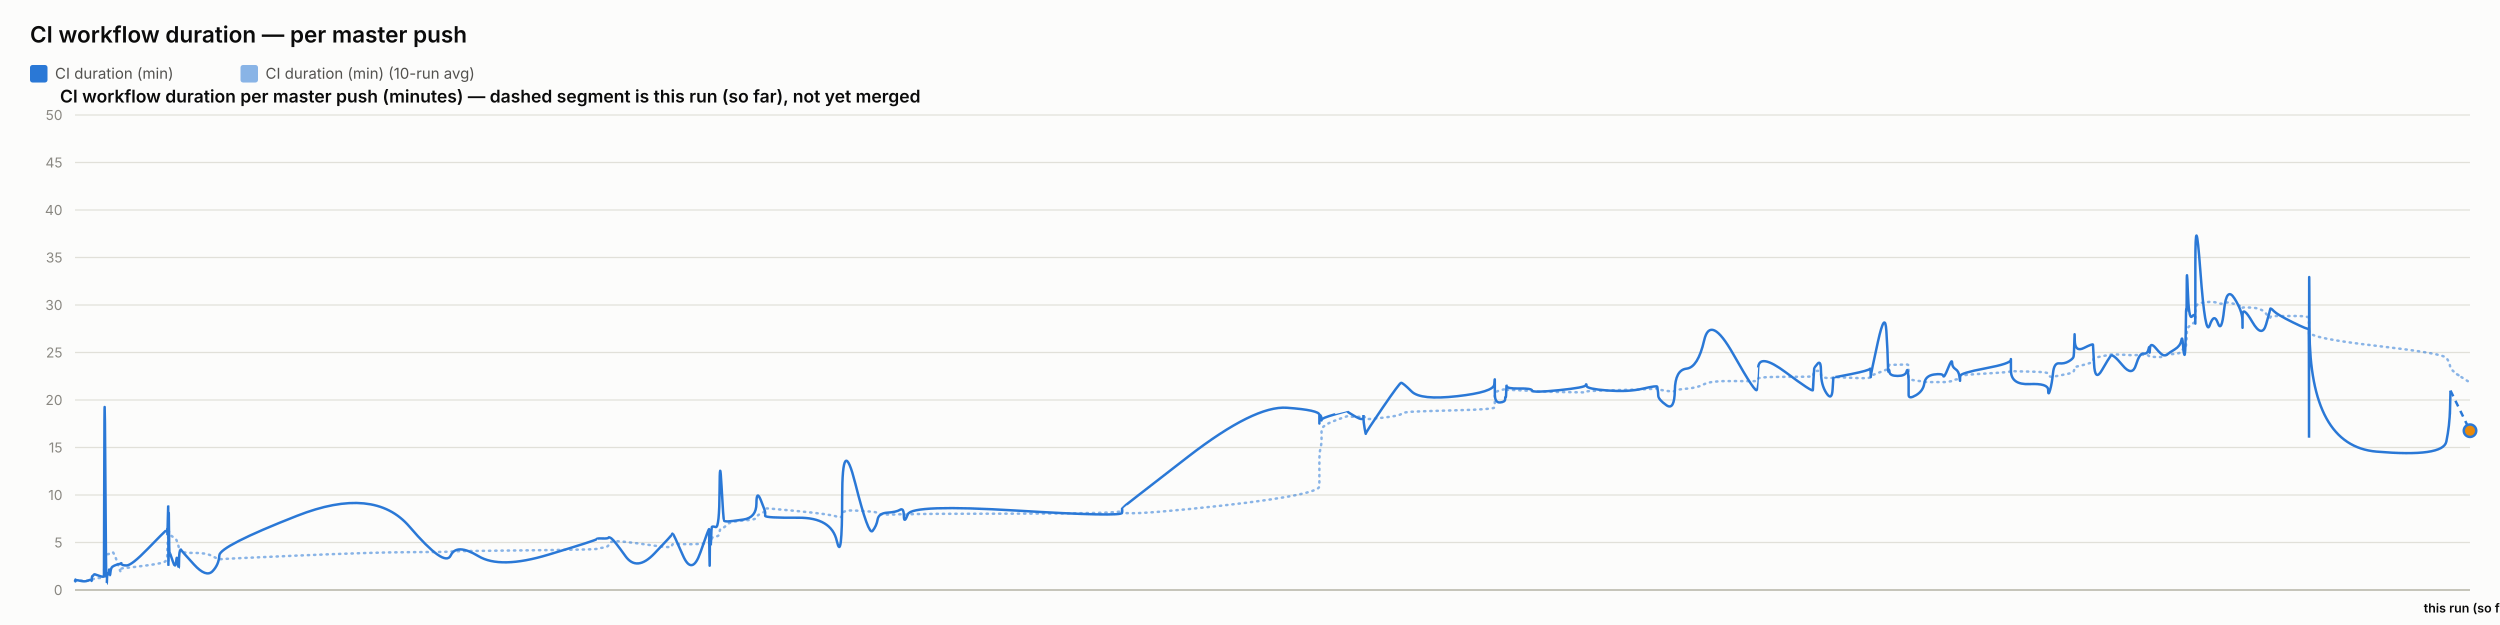
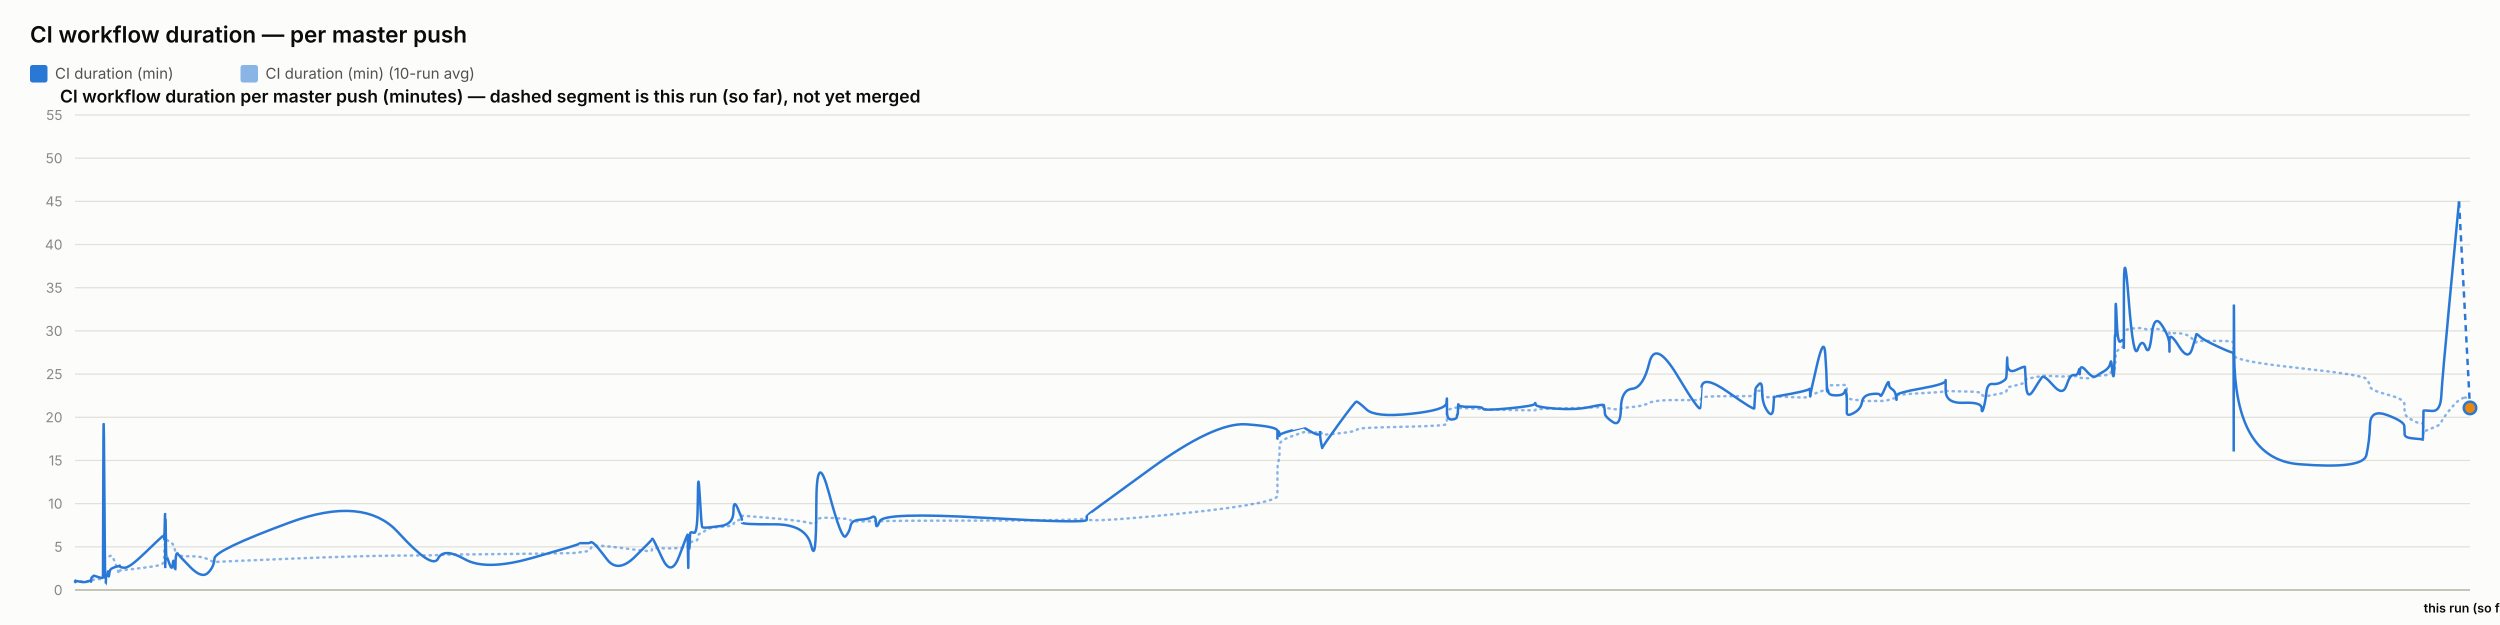
<svg xmlns="http://www.w3.org/2000/svg" width="2000" height="500" viewBox="0 0 2000 500" font-family="system-ui, -apple-system, sans-serif">
  <rect x="0" y="0" width="2000" height="500" fill="#fcfcfb" />
  <text x="24" y="34" font-size="18" font-weight="600" fill="#0b0b0b">CI workflow duration — per master push</text>
  <rect x="24" y="52" width="14" height="14" rx="2" fill="#2a78d6" />
  <text x="44" y="63" font-size="12" fill="#52514e" font-family="system-ui, -apple-system, sans-serif">CI duration (min)</text>
  <rect x="192.4" y="52" width="14" height="14" rx="2" fill="#2a78d6" opacity="0.55" />
  <text x="212.4" y="63" font-size="12" fill="#52514e" font-family="system-ui, -apple-system, sans-serif">CI duration (min) (10-run avg)</text>
  <text x="48" y="82" font-size="14" font-weight="600" fill="#0b0b0b" font-family="system-ui, -apple-system, sans-serif">CI workflow duration per master push (minutes) — dashed segment is this run (so far), not yet merged</text>
  <line x1="60" y1="472" x2="1976" y2="472" stroke="#e1e0d9" stroke-width="1" />
  <text x="50" y="476" font-size="11" text-anchor="end" fill="#898781" font-family="system-ui, -apple-system, sans-serif">0</text>
-   <line x1="60" y1="434" x2="1976" y2="434" stroke="#e1e0d9" stroke-width="1" />
-   <text x="50" y="438" font-size="11" text-anchor="end" fill="#898781" font-family="system-ui, -apple-system, sans-serif">5</text>
-   <line x1="60" y1="396" x2="1976" y2="396" stroke="#e1e0d9" stroke-width="1" />
-   <text x="50" y="400" font-size="11" text-anchor="end" fill="#898781" font-family="system-ui, -apple-system, sans-serif">10</text>
-   <line x1="60" y1="358" x2="1976" y2="358" stroke="#e1e0d9" stroke-width="1" />
-   <text x="50" y="362" font-size="11" text-anchor="end" fill="#898781" font-family="system-ui, -apple-system, sans-serif">15</text>
-   <line x1="60" y1="320" x2="1976" y2="320" stroke="#e1e0d9" stroke-width="1" />
-   <text x="50" y="324" font-size="11" text-anchor="end" fill="#898781" font-family="system-ui, -apple-system, sans-serif">20</text>
-   <line x1="60" y1="282" x2="1976" y2="282" stroke="#e1e0d9" stroke-width="1" />
-   <text x="50" y="286" font-size="11" text-anchor="end" fill="#898781" font-family="system-ui, -apple-system, sans-serif">25</text>
-   <line x1="60" y1="244" x2="1976" y2="244" stroke="#e1e0d9" stroke-width="1" />
-   <text x="50" y="248" font-size="11" text-anchor="end" fill="#898781" font-family="system-ui, -apple-system, sans-serif">30</text>
-   <line x1="60" y1="206" x2="1976" y2="206" stroke="#e1e0d9" stroke-width="1" />
-   <text x="50" y="210" font-size="11" text-anchor="end" fill="#898781" font-family="system-ui, -apple-system, sans-serif">35</text>
-   <line x1="60" y1="168" x2="1976" y2="168" stroke="#e1e0d9" stroke-width="1" />
-   <text x="50" y="172" font-size="11" text-anchor="end" fill="#898781" font-family="system-ui, -apple-system, sans-serif">40</text>
-   <line x1="60" y1="130" x2="1976" y2="130" stroke="#e1e0d9" stroke-width="1" />
-   <text x="50" y="134" font-size="11" text-anchor="end" fill="#898781" font-family="system-ui, -apple-system, sans-serif">45</text>
+   <line x1="60" y1="437.455" x2="1976" y2="437.455" stroke="#e1e0d9" stroke-width="1" />
+   <text x="50" y="441.455" font-size="11" text-anchor="end" fill="#898781" font-family="system-ui, -apple-system, sans-serif">5</text>
+   <line x1="60" y1="402.909" x2="1976" y2="402.909" stroke="#e1e0d9" stroke-width="1" />
+   <text x="50" y="406.909" font-size="11" text-anchor="end" fill="#898781" font-family="system-ui, -apple-system, sans-serif">10</text>
+   <line x1="60" y1="368.364" x2="1976" y2="368.364" stroke="#e1e0d9" stroke-width="1" />
+   <text x="50" y="372.364" font-size="11" text-anchor="end" fill="#898781" font-family="system-ui, -apple-system, sans-serif">15</text>
+   <line x1="60" y1="333.818" x2="1976" y2="333.818" stroke="#e1e0d9" stroke-width="1" />
+   <text x="50" y="337.818" font-size="11" text-anchor="end" fill="#898781" font-family="system-ui, -apple-system, sans-serif">20</text>
+   <line x1="60" y1="299.273" x2="1976" y2="299.273" stroke="#e1e0d9" stroke-width="1" />
+   <text x="50" y="303.273" font-size="11" text-anchor="end" fill="#898781" font-family="system-ui, -apple-system, sans-serif">25</text>
+   <line x1="60" y1="264.727" x2="1976" y2="264.727" stroke="#e1e0d9" stroke-width="1" />
+   <text x="50" y="268.727" font-size="11" text-anchor="end" fill="#898781" font-family="system-ui, -apple-system, sans-serif">30</text>
+   <line x1="60" y1="230.182" x2="1976" y2="230.182" stroke="#e1e0d9" stroke-width="1" />
+   <text x="50" y="234.182" font-size="11" text-anchor="end" fill="#898781" font-family="system-ui, -apple-system, sans-serif">35</text>
+   <line x1="60" y1="195.636" x2="1976" y2="195.636" stroke="#e1e0d9" stroke-width="1" />
+   <text x="50" y="199.636" font-size="11" text-anchor="end" fill="#898781" font-family="system-ui, -apple-system, sans-serif">40</text>
+   <line x1="60" y1="161.091" x2="1976" y2="161.091" stroke="#e1e0d9" stroke-width="1" />
+   <text x="50" y="165.091" font-size="11" text-anchor="end" fill="#898781" font-family="system-ui, -apple-system, sans-serif">45</text>
+   <line x1="60" y1="126.545" x2="1976" y2="126.545" stroke="#e1e0d9" stroke-width="1" />
+   <text x="50" y="130.545" font-size="11" text-anchor="end" fill="#898781" font-family="system-ui, -apple-system, sans-serif">50</text>
  <line x1="60" y1="92" x2="1976" y2="92" stroke="#e1e0d9" stroke-width="1" />
-   <text x="50" y="96" font-size="11" text-anchor="end" fill="#898781" font-family="system-ui, -apple-system, sans-serif">50</text>
+   <text x="50" y="96" font-size="11" text-anchor="end" fill="#898781" font-family="system-ui, -apple-system, sans-serif">55</text>
  <line x1="60" y1="472" x2="1976" y2="472" stroke="#c3c2b7" stroke-width="1.5" />
-   <path d="M 60 464.907 Q 60.049 464.463 60.168 464.622 Q 60.287 464.78 60.329 464.701 Q 60.37 464.622 60.381 464.498 Q 60.391 464.375 60.429 464.451 Q 60.466 464.527 60.476 464.472 Q 60.485 464.418 64.202 464.488 Q 67.918 464.558 70.183 464.5 Q 72.449 464.442 72.755 464.453 Q 73.061 464.463 73.228 464.457 Q 73.395 464.451 73.411 464.356 Q 73.427 464.261 73.632 464.026 Q 73.837 463.792 73.916 463.64 Q 73.995 463.488 74.674 463.285 Q 75.354 463.083 75.68 462.791 Q 76.006 462.5 79.565 462.411 Q 83.124 462.323 83.166 462.031 Q 83.207 461.74 83.431 452.544 Q 83.656 443.348 84.232 443.481 Q 84.808 443.614 85.191 443.722 Q 85.574 443.829 85.62 443.62 Q 85.666 443.411 86.301 443.335 Q 86.936 443.259 87.029 443.196 Q 87.123 443.133 87.226 442.86 Q 87.329 442.588 87.626 442.721 Q 87.924 442.854 88.3 442.474 Q 88.677 442.094 89.871 441.733 Q 91.066 441.372 93.83 449.928 Q 96.595 458.485 96.749 457.699 Q 96.903 456.914 96.908 456.04 Q 96.913 455.166 97.08 454.887 Q 97.247 454.609 101.263 454.267 Q 105.278 453.925 118.133 452.227 Q 130.988 450.53 132.331 449.023 Q 133.674 447.515 133.727 445.603 Q 133.78 443.69 133.791 442.075 Q 133.802 440.46 133.86 439.269 Q 133.918 438.079 133.964 436.831 Q 134.01 435.583 134.269 433.221 Q 134.527 430.859 134.592 428.629 Q 134.657 426.4 134.692 427.236 Q 134.726 428.072 134.738 425.532 Q 134.75 422.993 134.804 424.988 Q 134.858 426.983 134.894 425.602 Q 134.931 424.221 135.138 425.159 Q 135.346 426.096 135.631 427.084 Q 135.915 428.072 138.152 429.427 Q 140.388 430.783 140.94 431.625 Q 141.491 432.467 142.327 435.159 Q 143.163 437.851 143.202 439.7 Q 143.242 441.549 144.039 440.067 Q 144.837 438.585 145.102 440.549 Q 145.367 442.512 155.134 442.335 Q 164.901 442.157 170.007 444.938 Q 175.113 447.718 175.45 447.433 Q 175.787 447.148 237.608 444.475 Q 299.429 441.803 327.64 441.733 Q 355.851 441.663 360.562 441.252 Q 365.272 440.84 382.686 440.701 Q 400.1 440.561 438.695 440.074 Q 477.29 439.586 477.314 439.143 Q 477.338 438.699 481.915 438.205 Q 486.492 437.711 486.747 436.065 Q 487.002 434.418 489.156 433.443 Q 491.309 432.467 500.347 433.5 Q 509.384 434.532 523.47 436.521 Q 537.555 438.509 537.558 437.129 Q 537.56 435.748 538.185 435.381 Q 538.811 435.013 546.231 435.305 Q 553.65 435.596 560.374 435.108 Q 567.097 434.621 567.137 434.336 Q 567.177 434.051 567.213 433.721 Q 567.249 433.392 567.256 433.037 Q 567.263 432.683 567.519 434.158 Q 567.776 435.634 567.82 434.139 Q 567.865 432.645 568.196 432.442 Q 568.527 432.239 568.564 432.936 Q 568.6 433.633 568.877 433.405 Q 569.154 433.177 569.449 431.156 Q 569.744 429.136 572.61 429.142 Q 575.476 429.149 575.644 426.026 Q 575.813 422.904 577.248 422.486 Q 578.683 422.068 579.249 421.815 Q 579.815 421.561 582.155 419.332 Q 584.494 417.103 594.788 416.425 Q 605.082 415.747 605.137 414.12 Q 605.191 412.492 608.659 410.89 Q 612.127 409.287 612.128 408.724 Q 612.129 408.16 612.131 407.666 Q 612.132 407.172 612.133 406.767 Q 612.135 406.361 638.654 408.939 Q 665.174 411.517 669.431 413.29 Q 673.689 415.063 673.728 411.466 Q 673.767 407.869 684.303 408.451 Q 694.84 409.034 698.039 409.363 Q 701.237 409.693 702.085 410.643 Q 702.932 411.593 709.959 411.643 Q 716.986 411.694 720.004 411.434 Q 723.021 411.175 723.11 411.605 Q 723.198 412.036 726.284 411.485 Q 729.37 410.934 813.484 410.915 Q 897.598 410.896 897.647 408.667 Q 897.695 406.437 897.7 409.484 Q 897.704 412.53 950.664 407.305 Q 1003.624 402.08 1029.559 397.45 Q 1055.494 392.821 1055.495 389.078 Q 1055.497 385.335 1055.498 381.541 Q 1055.499 377.747 1055.5 374.492 Q 1055.501 371.237 1055.503 366.816 Q 1055.504 362.395 1056.365 358.906 Q 1057.225 355.416 1057.228 351.591 Q 1057.23 347.765 1057.233 344.149 Q 1057.235 340.533 1067.489 336.657 Q 1077.743 332.781 1077.745 333.002 Q 1077.748 333.224 1077.991 333.306 Q 1078.234 333.389 1084.489 333.452 Q 1090.744 333.515 1090.746 333.338 Q 1090.748 333.161 1090.751 332.983 Q 1090.753 332.806 1091.698 333.648 Q 1092.643 334.491 1092.657 335.105 Q 1092.672 335.719 1106.134 334.187 Q 1119.596 332.654 1120.869 331.229 Q 1122.142 329.804 1129.285 329.386 Q 1136.427 328.968 1165.742 328.214 Q 1195.057 327.461 1195.431 326.036 Q 1195.806 324.611 1195.811 323.224 Q 1195.816 321.837 1195.822 320.412 Q 1195.828 318.987 1195.848 317.53 Q 1195.869 316.073 1195.872 314.788 Q 1195.876 313.502 1199.99 312.292 Q 1204.104 311.083 1204.11 311.608 Q 1204.116 312.134 1204.485 312.761 Q 1204.854 313.388 1205.023 312.704 Q 1205.192 312.02 1205.313 311.887 Q 1205.434 311.754 1215.359 312.223 Q 1225.283 312.691 1225.732 312.945 Q 1226.181 313.198 1247.211 313.61 Q 1268.24 314.021 1268.644 313.926 Q 1269.048 313.831 1269.278 313.274 Q 1269.507 312.717 1286.031 312.318 Q 1302.555 311.919 1314.182 311.482 Q 1325.809 311.045 1325.823 310.646 Q 1325.836 310.247 1326.165 310.582 Q 1326.494 310.918 1326.591 311.349 Q 1326.688 311.779 1333.133 312.685 Q 1339.577 313.591 1339.863 312.672 Q 1340.15 311.754 1349.253 310.95 Q 1358.355 310.145 1363.307 307.371 Q 1368.259 304.597 1386.725 304.851 Q 1405.191 305.104 1405.515 304.768 Q 1405.84 304.433 1405.866 304.369 Q 1405.892 304.306 1406.526 302.868 Q 1407.159 301.431 1428.717 301.469 Q 1450.275 301.507 1450.286 301.032 Q 1450.297 300.557 1450.838 298.866 Q 1451.378 297.175 1451.386 297.086 Q 1451.394 296.997 1454.111 296.687 Q 1456.828 296.377 1456.83 299.233 Q 1456.831 302.089 1461.169 302.336 Q 1465.507 302.583 1466.087 302.305 Q 1466.666 302.026 1466.808 301.785 Q 1466.951 301.545 1481.141 302.267 Q 1495.331 302.989 1495.893 301.975 Q 1496.455 300.962 1496.538 300.626 Q 1496.621 300.291 1496.626 300.506 Q 1496.631 300.721 1502.316 298.403 Q 1508 296.085 1509.078 295.775 Q 1510.156 295.465 1510.293 295.028 Q 1510.431 294.591 1510.851 293.254 Q 1511.272 291.918 1511.588 291.886 Q 1511.905 291.855 1518.097 291.785 Q 1524.289 291.715 1525.19 291.601 Q 1526.091 291.487 1526.49 291.981 Q 1526.888 292.475 1526.89 292.52 Q 1526.892 292.564 1526.893 293.058 Q 1526.895 293.552 1526.898 296.769 Q 1526.901 299.987 1526.903 301.893 Q 1526.904 303.799 1532.74 304.477 Q 1538.576 305.155 1539.44 305.465 Q 1540.305 305.775 1547.208 305.668 Q 1554.112 305.56 1554.628 305.668 Q 1555.145 305.775 1558.389 305.402 Q 1561.633 305.028 1561.681 304.528 Q 1561.729 304.027 1564.388 303.66 Q 1567.047 303.293 1567.547 303.115 Q 1568.048 302.938 1568.055 302.495 Q 1568.062 302.051 1568.07 300.994 Q 1568.078 299.936 1588.365 298.84 Q 1608.652 297.745 1608.698 296.953 Q 1608.744 296.161 1608.747 296.63 Q 1608.751 297.099 1623.634 297.282 Q 1638.517 297.466 1638.532 299.005 Q 1638.546 300.544 1640.058 301.196 Q 1641.57 301.849 1642.408 301.513 Q 1643.245 301.177 1647.364 300.455 Q 1651.482 299.733 1654.935 298.923 Q 1658.387 298.112 1658.825 297.377 Q 1659.263 296.643 1659.467 295.211 Q 1659.671 293.78 1659.8 293.641 Q 1659.928 293.501 1667.1 291.842 Q 1674.272 290.183 1674.377 288.688 Q 1674.482 287.193 1675.247 286.611 Q 1676.011 286.028 1681.502 285.027 Q 1686.992 284.027 1688.563 283.647 Q 1690.133 283.267 1697.957 283.792 Q 1705.781 284.318 1708.763 284.077 Q 1711.746 283.837 1714.838 283.818 Q 1717.93 283.799 1718.79 284.464 Q 1719.65 285.129 1719.654 285.262 Q 1719.659 285.395 1719.952 285.319 Q 1720.246 285.243 1724.672 285.604 Q 1729.098 285.965 1730.91 284.907 Q 1732.723 283.849 1734.004 283.628 Q 1735.286 283.406 1739.765 283.115 Q 1744.244 282.823 1745.033 281.145 Q 1745.821 279.467 1746.34 279.492 Q 1746.858 279.517 1747.549 279.593 Q 1748.241 279.669 1748.52 278.529 Q 1748.799 277.389 1748.836 275.42 Q 1748.874 273.45 1749.106 272.38 Q 1749.338 271.309 1749.386 267.56 Q 1749.435 263.811 1750.244 262.392 Q 1751.054 260.973 1753.525 259.377 Q 1755.996 257.781 1756.12 256.831 Q 1756.245 255.881 1756.255 255.476 Q 1756.266 255.071 1756.282 249.079 Q 1756.298 243.088 1760.279 242.366 Q 1764.259 241.644 1767.776 241.505 Q 1771.293 241.365 1774.269 242.442 Q 1777.246 243.519 1779.278 242.366 Q 1781.311 241.213 1787.571 243.202 Q 1793.83 245.191 1793.931 245.558 Q 1794.031 245.925 1794.039 246.438 Q 1794.048 246.951 1794.05 246.267 Q 1794.052 245.583 1801.817 246.128 Q 1809.582 246.673 1812.863 250.935 Q 1816.144 255.197 1816.229 253.975 Q 1816.313 252.753 1819.068 252.841 Q 1821.822 252.93 1834.272 252.791 Q 1846.721 252.651 1846.944 254.304 Q 1847.167 255.957 1847.197 263.063 Q 1847.227 270.169 1847.249 265.565 Q 1847.271 260.961 1847.6 265.768 Q 1847.928 270.575 1901.182 276.661 Q 1954.436 282.747 1957.055 286.243 Q 1959.673 289.739 1960.043 292.957 Q 1960.413 296.174 1968.206 301.101 Q 1960.413 296.174 1976 306.029" fill="none" stroke="#2a78d6" stroke-width="2" stroke-dasharray="1,4" stroke-linecap="round" opacity="0.55" />
-   <path d="M 60 464.907 Q 60.049 464.02 60.168 464.717 Q 60.287 465.413 60.329 464.78 Q 60.37 464.147 60.381 463.767 Q 60.391 463.387 60.429 464.337 Q 60.466 465.287 60.476 464.527 Q 60.485 463.767 64.202 464.653 Q 67.918 465.54 70.183 464.527 Q 72.449 463.513 72.755 464.083 Q 73.061 464.653 73.228 464.717 Q 73.395 464.78 73.411 463.45 Q 73.427 462.12 73.632 461.423 Q 73.837 460.727 73.916 460.917 Q 73.995 461.107 74.674 460.22 Q 75.354 459.333 75.68 459.397 Q 76.006 459.46 79.565 460.727 Q 83.124 461.993 83.166 460.853 Q 83.207 459.713 83.431 369.653 Q 83.656 279.593 84.232 373.453 Q 84.808 467.313 85.191 467.123 Q 85.574 466.933 85.62 462.437 Q 85.666 457.94 86.301 458.573 Q 86.936 459.207 87.029 459.523 Q 87.123 459.84 87.226 456.863 Q 87.329 453.887 87.626 458.003 Q 87.924 462.12 88.3 458.257 Q 88.677 454.393 89.871 453.443 Q 91.066 452.493 93.83 451.607 Q 96.595 450.72 96.749 451.163 Q 96.903 451.607 96.908 450.53 Q 96.913 449.453 97.08 450.91 Q 97.247 452.367 101.263 452.367 Q 105.278 452.367 118.133 439.13 Q 130.988 425.893 132.331 424.817 Q 133.674 423.74 133.727 423.803 Q 133.78 423.867 133.791 422.98 Q 133.802 422.093 133.86 425.387 Q 133.918 428.68 133.964 427.223 Q 134.01 425.767 134.269 415.063 Q 134.527 404.36 134.592 404.613 Q 134.657 404.867 134.692 436.977 Q 134.726 469.087 134.738 435.33 Q 134.75 401.573 134.804 433.683 Q 134.858 465.793 134.894 430.96 Q 134.931 396.127 135.138 419.37 Q 135.346 442.613 135.631 442.233 Q 135.915 441.853 138.152 448.82 Q 140.388 455.787 140.94 449.2 Q 141.491 442.613 142.327 450.403 Q 143.163 458.193 143.202 450.023 Q 143.242 441.853 144.039 440.65 Q 144.837 439.447 145.102 440.143 Q 145.367 440.84 155.134 451.543 Q 164.901 462.247 170.007 456.99 Q 175.113 451.733 175.45 444.323 Q 175.787 436.913 237.608 412.657 Q 299.429 388.4 327.64 421.397 Q 355.851 454.393 360.562 444.387 Q 365.272 434.38 382.686 444.893 Q 400.1 455.407 438.695 443.753 Q 477.29 432.1 477.314 431.34 Q 477.338 430.58 481.915 430.77 Q 486.492 430.96 486.747 430.137 Q 487.002 429.313 489.156 430.77 Q 491.309 432.227 500.347 444.893 Q 509.384 457.56 523.47 442.867 Q 537.555 428.173 537.558 427.477 Q 537.56 426.78 538.185 426.907 Q 538.811 427.033 546.231 444.133 Q 553.65 461.233 560.374 441.79 Q 567.097 422.347 567.137 423.613 Q 567.177 424.88 567.213 424.627 Q 567.249 424.373 567.256 423.297 Q 567.263 422.22 567.519 441.98 Q 567.776 461.74 567.82 444.703 Q 567.865 427.667 568.196 425.893 Q 568.527 424.12 568.564 432.417 Q 568.6 440.713 568.877 431.593 Q 569.154 422.473 569.449 421.65 Q 569.744 420.827 572.61 421.65 Q 575.476 422.473 575.644 392.453 Q 575.813 362.433 577.248 389.223 Q 578.683 416.013 579.249 416.583 Q 579.815 417.153 582.155 417.153 Q 584.494 417.153 594.788 415.633 Q 605.082 414.113 605.137 402.84 Q 605.191 391.567 608.659 400.117 Q 612.127 408.667 612.128 409.933 Q 612.129 411.2 612.131 411.073 Q 612.132 410.947 612.133 412.657 Q 612.135 414.367 638.654 414.177 Q 665.174 413.987 669.431 432.733 Q 673.689 451.48 673.728 398.343 Q 673.767 345.207 684.303 387.007 Q 694.84 428.807 698.039 424.753 Q 701.237 420.7 702.085 415.633 Q 702.932 410.567 709.959 410.123 Q 716.986 409.68 720.004 407.843 Q 723.021 406.007 723.11 412.783 Q 723.198 419.56 726.284 411.453 Q 729.37 403.347 813.484 408.477 Q 897.598 413.607 897.647 410.25 Q 897.695 406.893 897.7 406.513 Q 897.704 406.133 950.664 365.22 Q 1003.624 324.307 1029.559 326.207 Q 1055.494 328.107 1055.495 331.907 Q 1055.497 335.707 1055.498 334.757 Q 1055.499 333.807 1055.5 337.353 Q 1055.501 340.9 1055.503 336.023 Q 1055.504 331.147 1056.365 332.35 Q 1057.225 333.553 1057.228 335.327 Q 1057.23 337.1 1057.233 335.833 Q 1057.235 334.567 1067.489 331.59 Q 1077.743 328.613 1077.745 328.677 Q 1077.748 328.74 1077.991 329.247 Q 1078.234 329.753 1084.489 333.363 Q 1090.744 336.973 1090.746 333.617 Q 1090.748 330.26 1090.751 333.807 Q 1090.753 337.353 1091.698 342.673 Q 1092.643 347.993 1092.657 346.917 Q 1092.672 345.84 1106.134 326.143 Q 1119.596 306.447 1120.869 306.257 Q 1122.142 306.067 1129.285 313.16 Q 1136.427 320.253 1165.742 316.96 Q 1195.057 313.667 1195.431 307.46 Q 1195.806 301.253 1195.811 305.243 Q 1195.816 309.233 1195.822 305.497 Q 1195.828 301.76 1195.848 304.99 Q 1195.869 308.22 1195.872 315.25 Q 1195.876 322.28 1199.99 321.963 Q 1204.104 321.647 1204.11 319.303 Q 1204.116 316.96 1204.485 317.783 Q 1204.854 318.607 1205.023 312.59 Q 1205.192 306.573 1205.313 308.79 Q 1205.434 311.007 1215.359 310.817 Q 1225.283 310.627 1225.732 312.463 Q 1226.181 314.3 1247.211 312.147 Q 1268.24 309.993 1268.644 308.157 Q 1269.048 306.32 1269.278 308.727 Q 1269.507 311.133 1286.031 312.4 Q 1302.555 313.667 1314.182 310.943 Q 1325.809 308.22 1325.823 309.423 Q 1325.836 310.627 1326.165 311.957 Q 1326.494 313.287 1326.591 316.453 Q 1326.688 319.62 1333.133 324.18 Q 1339.577 328.74 1339.863 312.337 Q 1340.15 295.933 1349.253 294.92 Q 1358.355 293.907 1363.307 272.373 Q 1368.259 250.84 1386.725 283.52 Q 1405.191 316.2 1405.515 311.577 Q 1405.84 306.953 1405.866 306.953 Q 1405.892 306.953 1406.526 294.413 Q 1407.159 281.873 1428.717 297.96 Q 1450.275 314.047 1450.286 312.083 Q 1450.297 310.12 1450.838 302.52 Q 1451.378 294.92 1451.386 294.54 Q 1451.394 294.16 1454.111 290.93 Q 1456.828 287.7 1456.83 297.833 Q 1456.831 307.967 1461.169 314.553 Q 1465.507 321.14 1466.087 311.26 Q 1466.666 301.38 1466.808 301.76 Q 1466.951 302.14 1481.141 299.227 Q 1495.331 296.313 1495.893 295.047 Q 1496.455 293.78 1496.538 298.593 Q 1496.621 303.407 1496.626 301.317 Q 1496.631 299.227 1502.316 273.513 Q 1508 247.8 1509.078 264.647 Q 1510.156 281.493 1510.293 290.36 Q 1510.431 299.227 1510.851 296.82 Q 1511.272 294.413 1511.588 297.58 Q 1511.905 300.747 1518.097 300.747 Q 1524.289 300.747 1525.19 297.39 Q 1526.091 294.033 1526.49 298.847 Q 1526.888 303.66 1526.89 303.977 Q 1526.892 304.293 1526.893 306.7 Q 1526.895 309.107 1526.898 310.627 Q 1526.901 312.147 1526.903 315.883 Q 1526.904 319.62 1532.74 316.2 Q 1538.576 312.78 1539.44 306.7 Q 1540.305 300.62 1547.208 299.607 Q 1554.112 298.593 1554.628 300.747 Q 1555.145 302.9 1558.389 294.73 Q 1561.633 286.56 1561.681 290.107 Q 1561.729 293.653 1564.388 295.3 Q 1567.047 296.947 1567.547 301.253 Q 1568.048 305.56 1568.055 304.42 Q 1568.062 303.28 1568.07 300.873 Q 1568.078 298.467 1588.365 294.667 Q 1608.652 290.867 1608.698 287.827 Q 1608.744 284.787 1608.747 296.377 Q 1608.751 307.967 1623.634 307.27 Q 1638.517 306.573 1638.532 311.957 Q 1638.546 317.34 1640.058 312.02 Q 1641.57 306.7 1642.408 298.467 Q 1643.245 290.233 1647.364 290.677 Q 1651.482 291.12 1654.935 289.093 Q 1658.387 287.067 1658.825 285.42 Q 1659.263 283.773 1659.467 273.007 Q 1659.671 262.24 1659.8 272.12 Q 1659.928 282 1667.1 278.39 Q 1674.272 274.78 1674.377 275.73 Q 1674.482 276.68 1675.247 291.183 Q 1676.011 305.687 1681.502 296.187 Q 1686.992 286.687 1688.563 284.66 Q 1690.133 282.633 1697.957 292.133 Q 1705.781 301.633 1708.763 291.943 Q 1711.746 282.253 1714.838 282.823 Q 1717.93 283.393 1718.79 279.467 Q 1719.65 275.54 1719.654 280.1 Q 1719.659 284.66 1719.952 278.96 Q 1720.246 273.26 1724.672 278.58 Q 1729.098 283.9 1730.91 284.217 Q 1732.723 284.533 1734.004 283.393 Q 1735.286 282.253 1739.765 279.53 Q 1744.244 276.807 1745.033 272.437 Q 1745.821 268.067 1746.34 275.413 Q 1746.858 282.76 1747.549 283.837 Q 1748.241 284.913 1748.52 268.827 Q 1748.799 252.74 1748.836 249.003 Q 1748.874 245.267 1749.106 248.56 Q 1749.338 251.853 1749.386 230.383 Q 1749.435 208.913 1750.244 232.537 Q 1751.054 256.16 1753.525 253.247 Q 1755.996 250.333 1756.12 254.07 Q 1756.245 257.807 1756.255 258.883 Q 1756.266 259.96 1756.282 211.447 Q 1756.298 162.933 1760.279 216.703 Q 1764.259 270.473 1767.776 260.213 Q 1771.293 249.953 1774.269 258.377 Q 1777.246 266.8 1779.278 247.8 Q 1781.311 228.8 1787.571 238.743 Q 1793.83 248.687 1793.931 256.097 Q 1794.031 263.507 1794.039 262.05 Q 1794.048 260.593 1794.05 252.36 Q 1794.052 244.127 1801.817 257.49 Q 1809.582 270.853 1812.863 259.517 Q 1816.144 248.18 1816.229 247.103 Q 1816.313 246.027 1819.068 248.877 Q 1821.822 251.727 1834.272 257.87 Q 1846.721 264.013 1846.944 262.937 Q 1847.167 261.86 1847.197 326.333 Q 1847.227 390.807 1847.249 281.113 Q 1847.271 171.42 1847.6 264.077 Q 1847.928 356.733 1901.182 361.293 Q 1954.436 365.853 1957.055 353.313 Q 1959.673 340.773 1960.043 326.65 Q 1959.673 340.773 1960.413 312.527" fill="none" stroke="#2a78d6" stroke-width="2" />
-   <path d="M 1960.413 312.527 L 1976 344.573" fill="none" stroke="#2a78d6" stroke-width="2" stroke-dasharray="5,4" />
-   <circle cx="1976" cy="344.573" r="5" fill="#e8890c" stroke="#2a78d6" stroke-width="2" />
+   <path d="M 60 465.552 Q 60.047 465.148 60.162 465.292 Q 60.277 465.436 60.317 465.364 Q 60.358 465.292 60.368 465.18 Q 60.378 465.068 60.414 465.137 Q 60.45 465.206 60.46 465.157 Q 60.469 465.107 64.06 465.171 Q 67.651 465.235 69.84 465.182 Q 72.029 465.129 72.325 465.139 Q 72.62 465.148 72.782 465.143 Q 72.943 465.137 72.959 465.051 Q 72.975 464.964 73.173 464.751 Q 73.371 464.538 73.447 464.4 Q 73.523 464.262 74.18 464.078 Q 74.837 463.893 75.152 463.628 Q 75.467 463.364 78.906 463.283 Q 82.345 463.202 82.385 462.938 Q 82.425 462.673 82.642 454.313 Q 82.859 445.953 83.415 446.074 Q 83.972 446.195 84.342 446.292 Q 84.712 446.39 84.756 446.2 Q 84.801 446.01 85.414 445.941 Q 86.028 445.872 86.118 445.815 Q 86.209 445.757 86.308 445.509 Q 86.407 445.262 86.695 445.383 Q 86.982 445.504 87.346 445.158 Q 87.71 444.813 88.864 444.485 Q 90.019 444.156 92.69 451.935 Q 95.361 459.713 95.51 458.999 Q 95.659 458.285 95.664 457.491 Q 95.669 456.696 95.83 456.443 Q 95.992 456.19 99.872 455.879 Q 103.752 455.568 116.174 454.025 Q 128.596 452.482 129.893 451.112 Q 131.19 449.741 131.242 448.002 Q 131.293 446.264 131.304 444.795 Q 131.314 443.327 131.37 442.245 Q 131.426 441.162 131.471 440.028 Q 131.515 438.894 131.765 436.746 Q 132.015 434.599 132.078 432.572 Q 132.14 430.545 132.174 431.305 Q 132.207 432.065 132.219 429.757 Q 132.23 427.448 132.283 429.262 Q 132.335 431.075 132.37 429.82 Q 132.405 428.565 132.606 429.417 Q 132.807 430.269 133.081 431.167 Q 133.356 432.065 135.517 433.298 Q 137.679 434.53 138.211 435.295 Q 138.744 436.061 139.551 438.508 Q 140.359 440.955 140.398 442.636 Q 140.436 444.318 141.206 442.97 Q 141.977 441.623 142.233 443.408 Q 142.489 445.193 151.927 445.032 Q 161.365 444.87 166.299 447.398 Q 171.233 449.925 171.558 449.666 Q 171.884 449.407 231.621 446.978 Q 291.358 444.548 318.618 444.485 Q 345.878 444.421 350.43 444.047 Q 354.982 443.673 371.809 443.546 Q 388.636 443.419 425.93 442.976 Q 463.224 442.533 463.247 442.13 Q 463.27 441.727 467.693 441.278 Q 472.115 440.828 472.362 439.332 Q 472.608 437.835 474.69 436.948 Q 476.771 436.061 485.503 437 Q 494.236 437.938 507.847 439.746 Q 521.458 441.554 521.46 440.299 Q 521.462 439.044 522.066 438.71 Q 522.671 438.376 529.84 438.641 Q 537.01 438.905 543.507 438.462 Q 550.003 438.019 550.042 437.76 Q 550.08 437.501 550.115 437.201 Q 550.15 436.902 550.157 436.579 Q 550.164 436.257 550.412 437.598 Q 550.659 438.94 550.702 437.581 Q 550.745 436.222 551.065 436.038 Q 551.386 435.854 551.421 436.487 Q 551.456 437.121 551.724 436.913 Q 551.992 436.706 552.276 434.869 Q 552.561 433.033 555.331 433.038 Q 558.1 433.044 558.263 430.206 Q 558.425 427.367 559.812 426.987 Q 561.199 426.607 561.746 426.377 Q 562.293 426.147 564.553 424.12 Q 566.814 422.093 576.761 421.477 Q 586.708 420.861 586.761 419.382 Q 586.814 417.902 590.164 416.445 Q 593.515 414.988 593.517 414.476 Q 593.518 413.964 593.519 413.515 Q 593.52 413.065 593.522 412.697 Q 593.523 412.328 619.149 414.672 Q 644.774 417.015 648.888 418.627 Q 653.002 420.239 653.04 416.969 Q 653.077 413.699 663.259 414.228 Q 673.441 414.758 676.532 415.058 Q 679.622 415.357 680.441 416.221 Q 681.26 417.084 688.05 417.13 Q 694.84 417.176 697.756 416.94 Q 700.672 416.704 700.757 417.096 Q 700.843 417.487 703.824 416.986 Q 706.806 416.485 788.085 416.468 Q 869.364 416.451 869.411 414.424 Q 869.458 412.398 869.462 415.167 Q 869.466 417.936 920.641 413.186 Q 971.816 408.436 996.876 404.228 Q 1021.937 400.019 1021.939 396.616 Q 1021.94 393.213 1021.941 389.765 Q 1021.942 386.316 1021.943 383.356 Q 1021.944 380.397 1021.946 376.378 Q 1021.947 372.359 1022.779 369.187 Q 1023.61 366.015 1023.613 362.537 Q 1023.615 359.059 1023.617 355.772 Q 1023.619 352.484 1033.528 348.961 Q 1043.436 345.437 1043.439 345.638 Q 1043.441 345.84 1043.676 345.915 Q 1043.911 345.99 1049.955 346.047 Q 1055.999 346.105 1056.001 345.944 Q 1056.003 345.782 1056.006 345.621 Q 1056.008 345.46 1056.921 346.226 Q 1057.834 346.992 1057.848 347.55 Q 1057.862 348.108 1070.87 346.715 Q 1083.879 345.322 1085.109 344.026 Q 1086.339 342.731 1093.241 342.351 Q 1100.143 341.971 1128.469 341.286 Q 1156.795 340.601 1157.158 339.305 Q 1157.52 338.01 1157.525 336.749 Q 1157.529 335.488 1157.535 334.192 Q 1157.541 332.897 1157.56 331.573 Q 1157.58 330.248 1157.584 329.08 Q 1157.587 327.911 1161.562 326.811 Q 1165.538 325.712 1165.544 326.189 Q 1165.55 326.667 1165.906 327.237 Q 1166.263 327.807 1166.426 327.185 Q 1166.59 326.564 1166.706 326.443 Q 1166.823 326.322 1176.413 326.748 Q 1186.003 327.174 1186.437 327.404 Q 1186.871 327.635 1207.192 328.009 Q 1227.512 328.383 1227.903 328.297 Q 1228.293 328.21 1228.515 327.704 Q 1228.736 327.197 1244.703 326.834 Q 1260.67 326.472 1271.905 326.074 Q 1283.14 325.677 1283.154 325.314 Q 1283.167 324.952 1283.484 325.257 Q 1283.802 325.562 1283.896 325.953 Q 1283.99 326.345 1290.217 327.168 Q 1296.444 327.992 1296.721 327.157 Q 1296.998 326.322 1305.794 325.591 Q 1314.59 324.859 1319.374 322.338 Q 1324.159 319.816 1342.003 320.046 Q 1359.846 320.276 1360.16 319.971 Q 1360.474 319.666 1360.499 319.608 Q 1360.524 319.551 1361.136 318.244 Q 1361.749 316.937 1382.58 316.972 Q 1403.411 317.006 1403.422 316.574 Q 1403.432 316.142 1403.955 314.605 Q 1404.477 313.068 1404.484 312.987 Q 1404.492 312.907 1407.117 312.625 Q 1409.743 312.342 1409.745 314.939 Q 1409.746 317.536 1413.938 317.76 Q 1418.13 317.985 1418.689 317.732 Q 1419.249 317.478 1419.387 317.259 Q 1419.524 317.041 1433.236 317.697 Q 1446.948 318.353 1447.491 317.432 Q 1448.034 316.511 1448.114 316.206 Q 1448.194 315.901 1448.199 316.096 Q 1448.204 316.292 1453.697 314.185 Q 1459.191 312.078 1460.232 311.795 Q 1461.274 311.513 1461.406 311.116 Q 1461.539 310.719 1461.945 309.504 Q 1462.351 308.289 1462.657 308.26 Q 1462.963 308.232 1468.947 308.168 Q 1474.93 308.105 1475.801 308.001 Q 1476.671 307.898 1477.056 308.347 Q 1477.442 308.796 1477.444 308.836 Q 1477.445 308.876 1477.447 309.325 Q 1477.448 309.775 1477.451 312.699 Q 1477.454 315.624 1477.456 317.357 Q 1477.457 319.09 1483.096 319.706 Q 1488.735 320.322 1489.57 320.605 Q 1490.406 320.887 1497.077 320.789 Q 1503.747 320.691 1504.247 320.789 Q 1504.746 320.887 1507.88 320.547 Q 1511.015 320.207 1511.062 319.752 Q 1511.108 319.298 1513.677 318.964 Q 1516.246 318.63 1516.73 318.468 Q 1517.214 318.307 1517.22 317.904 Q 1517.227 317.501 1517.235 316.54 Q 1517.243 315.578 1536.846 314.582 Q 1556.449 313.586 1556.493 312.866 Q 1556.538 312.147 1556.542 312.573 Q 1556.545 312.999 1570.927 313.166 Q 1585.308 313.333 1585.322 314.732 Q 1585.336 316.131 1586.797 316.724 Q 1588.258 317.317 1589.067 317.012 Q 1589.876 316.707 1593.856 316.05 Q 1597.836 315.394 1601.172 314.657 Q 1604.508 313.92 1604.931 313.252 Q 1605.354 312.584 1605.551 311.283 Q 1605.749 309.982 1605.873 309.855 Q 1605.997 309.728 1612.927 308.22 Q 1619.858 306.712 1619.959 305.353 Q 1620.06 303.994 1620.799 303.464 Q 1621.538 302.935 1626.844 302.025 Q 1632.149 301.115 1633.666 300.77 Q 1635.184 300.424 1642.744 300.902 Q 1650.304 301.38 1653.186 301.161 Q 1656.068 300.942 1659.056 300.925 Q 1662.044 300.908 1662.875 301.512 Q 1663.706 302.117 1663.71 302.238 Q 1663.714 302.359 1663.998 302.29 Q 1664.281 302.221 1668.558 302.549 Q 1672.835 302.877 1674.586 301.915 Q 1676.338 300.954 1677.576 300.752 Q 1678.815 300.551 1683.143 300.286 Q 1687.471 300.021 1688.233 298.495 Q 1688.995 296.97 1689.496 296.993 Q 1689.996 297.016 1690.665 297.085 Q 1691.333 297.154 1691.602 296.118 Q 1691.872 295.081 1691.908 293.291 Q 1691.945 291.5 1692.169 290.527 Q 1692.393 289.554 1692.44 286.145 Q 1692.486 282.737 1693.269 281.447 Q 1694.052 280.158 1696.439 278.707 Q 1698.826 277.256 1698.947 276.392 Q 1699.067 275.528 1699.077 275.16 Q 1699.087 274.792 1699.103 269.345 Q 1699.118 263.898 1702.965 263.242 Q 1706.811 262.585 1710.21 262.459 Q 1713.608 262.332 1716.484 263.311 Q 1719.36 264.29 1721.324 263.242 Q 1723.288 262.194 1729.337 264.002 Q 1735.385 265.81 1735.482 266.144 Q 1735.579 266.478 1735.588 266.944 Q 1735.596 267.41 1735.598 266.788 Q 1735.6 266.167 1743.103 266.662 Q 1750.606 267.157 1753.777 271.032 Q 1756.947 274.907 1757.029 273.795 Q 1757.11 272.684 1759.772 272.765 Q 1762.434 272.845 1774.464 272.719 Q 1786.494 272.592 1786.709 274.095 Q 1786.924 275.598 1786.953 282.058 Q 1786.983 288.518 1787.004 284.332 Q 1787.025 280.146 1787.342 284.516 Q 1787.66 288.886 1839.119 294.419 Q 1890.578 299.952 1893.108 303.13 Q 1895.638 306.308 1895.995 309.233 Q 1896.353 312.158 1909.865 315.688 Q 1923.378 319.217 1923.476 322.867 Q 1923.574 326.518 1923.718 329.886 Q 1923.862 333.254 1931.035 336.772 Q 1938.207 340.29 1938.277 337.992 Q 1938.346 335.695 1938.57 342.201 Q 1938.794 348.707 1938.807 346.755 Q 1938.819 344.804 1945.619 342.495 Q 1952.42 340.186 1953.054 337.739 Q 1953.688 335.292 1960.459 327.001 Q 1967.23 318.71 1971.615 318.169 Q 1967.23 318.71 1976 317.628" fill="none" stroke="#2a78d6" stroke-width="2" stroke-dasharray="1,4" stroke-linecap="round" opacity="0.55" />
+   <path d="M 60 465.552 Q 60.047 464.745 60.162 465.379 Q 60.277 466.012 60.317 465.436 Q 60.358 464.861 60.368 464.515 Q 60.378 464.17 60.414 465.033 Q 60.45 465.897 60.46 465.206 Q 60.469 464.515 64.06 465.321 Q 67.651 466.127 69.84 465.206 Q 72.029 464.285 72.325 464.803 Q 72.62 465.321 72.782 465.379 Q 72.943 465.436 72.959 464.227 Q 72.975 463.018 73.173 462.385 Q 73.371 461.752 73.447 461.924 Q 73.523 462.097 74.18 461.291 Q 74.837 460.485 75.152 460.542 Q 75.467 460.6 78.906 461.752 Q 82.345 462.903 82.385 461.867 Q 82.425 460.83 82.642 378.958 Q 82.859 297.085 83.415 382.412 Q 83.972 467.739 84.342 467.567 Q 84.712 467.394 84.756 463.306 Q 84.801 459.218 85.414 459.794 Q 86.028 460.37 86.118 460.658 Q 86.209 460.945 86.308 458.239 Q 86.407 455.533 86.695 459.276 Q 86.982 463.018 87.346 459.506 Q 87.71 455.994 88.864 455.13 Q 90.019 454.267 92.69 453.461 Q 95.361 452.655 95.51 453.058 Q 95.659 453.461 95.664 452.482 Q 95.669 451.503 95.83 452.827 Q 95.992 454.152 99.872 454.152 Q 103.752 454.152 116.174 442.118 Q 128.596 430.085 129.893 429.106 Q 131.19 428.127 131.242 428.185 Q 131.293 428.242 131.304 427.436 Q 131.314 426.63 131.37 429.624 Q 131.426 432.618 131.471 431.294 Q 131.515 429.97 131.765 420.239 Q 132.015 410.509 132.078 410.739 Q 132.14 410.97 132.174 440.161 Q 132.207 469.352 132.219 438.664 Q 132.23 407.976 132.283 437.167 Q 132.335 466.358 132.37 434.691 Q 132.405 403.024 132.606 424.155 Q 132.807 445.285 133.081 444.939 Q 133.356 444.594 135.517 450.927 Q 137.679 457.261 138.211 451.273 Q 138.744 445.285 139.551 452.367 Q 140.359 459.448 140.398 452.021 Q 140.436 444.594 141.206 443.5 Q 141.977 442.406 142.233 443.039 Q 142.489 443.673 151.927 453.403 Q 161.365 463.133 166.299 458.355 Q 171.233 453.576 171.558 446.839 Q 171.884 440.103 231.621 418.052 Q 291.358 396 318.618 425.997 Q 345.878 455.994 350.43 446.897 Q 354.982 437.8 371.809 447.358 Q 388.636 456.915 425.93 446.321 Q 463.224 435.727 463.247 435.036 Q 463.27 434.345 467.693 434.518 Q 472.115 434.691 472.362 433.942 Q 472.608 433.194 474.69 434.518 Q 476.771 435.842 485.503 447.358 Q 494.236 458.873 507.847 445.515 Q 521.458 432.158 521.46 431.524 Q 521.462 430.891 522.066 431.006 Q 522.671 431.121 529.84 446.667 Q 537.01 462.212 543.507 444.536 Q 550.003 426.861 550.042 428.012 Q 550.08 429.164 550.115 428.933 Q 550.15 428.703 550.157 427.724 Q 550.164 426.745 550.412 444.709 Q 550.659 462.673 550.702 447.185 Q 550.745 431.697 551.065 430.085 Q 551.386 428.473 551.421 436.015 Q 551.456 443.558 551.724 435.267 Q 551.992 426.976 552.276 426.227 Q 552.561 425.479 555.331 426.227 Q 558.1 426.976 558.263 399.685 Q 558.425 372.394 559.812 396.748 Q 561.199 421.103 561.746 421.621 Q 562.293 422.139 564.553 422.139 Q 566.814 422.139 576.761 420.758 Q 586.708 419.376 586.761 409.127 Q 586.814 398.879 590.164 406.652 Q 593.515 414.424 593.517 415.576 Q 593.518 416.727 593.519 416.612 Q 593.52 416.497 593.522 418.052 Q 593.523 419.606 619.149 419.433 Q 644.774 419.261 648.888 436.303 Q 653.002 453.345 653.04 405.039 Q 653.077 356.733 663.259 394.733 Q 673.441 432.733 676.532 429.048 Q 679.622 425.364 680.441 420.758 Q 681.26 416.152 688.05 415.748 Q 694.84 415.345 697.756 413.676 Q 700.672 412.006 700.757 418.167 Q 700.843 424.327 703.824 416.958 Q 706.806 409.588 788.085 414.252 Q 869.364 418.915 869.411 415.864 Q 869.458 412.812 869.462 412.467 Q 869.466 412.121 920.641 374.927 Q 971.816 337.733 996.876 339.461 Q 1021.937 341.188 1021.939 344.642 Q 1021.94 348.097 1021.941 347.233 Q 1021.942 346.37 1021.943 349.594 Q 1021.944 352.818 1021.946 348.385 Q 1021.947 343.952 1022.779 345.045 Q 1023.61 346.139 1023.613 347.752 Q 1023.615 349.364 1023.617 348.212 Q 1023.619 347.061 1033.528 344.355 Q 1043.436 341.648 1043.439 341.706 Q 1043.441 341.764 1043.676 342.224 Q 1043.911 342.685 1049.955 345.967 Q 1055.999 349.248 1056.001 346.197 Q 1056.003 343.145 1056.006 346.37 Q 1056.008 349.594 1056.921 354.43 Q 1057.834 359.267 1057.848 358.288 Q 1057.862 357.309 1070.87 339.403 Q 1083.879 321.497 1085.109 321.324 Q 1086.339 321.152 1093.241 327.6 Q 1100.143 334.048 1128.469 331.055 Q 1156.795 328.061 1157.158 322.418 Q 1157.52 316.776 1157.525 320.403 Q 1157.529 324.03 1157.535 320.633 Q 1157.541 317.236 1157.56 320.173 Q 1157.58 323.109 1157.584 329.5 Q 1157.587 335.891 1161.562 335.603 Q 1165.538 335.315 1165.544 333.185 Q 1165.55 331.055 1165.906 331.803 Q 1166.263 332.552 1166.426 327.082 Q 1166.59 321.612 1166.706 323.627 Q 1166.823 325.642 1176.413 325.47 Q 1186.003 325.297 1186.437 326.967 Q 1186.871 328.636 1207.192 326.679 Q 1227.512 324.721 1227.903 323.052 Q 1228.293 321.382 1228.515 323.57 Q 1228.736 325.758 1244.703 326.909 Q 1260.67 328.061 1271.905 325.585 Q 1283.14 323.109 1283.154 324.203 Q 1283.167 325.297 1283.484 326.506 Q 1283.802 327.715 1283.896 330.594 Q 1283.99 333.473 1290.217 337.618 Q 1296.444 341.764 1296.721 326.852 Q 1296.998 311.939 1305.794 311.018 Q 1314.59 310.097 1319.374 290.521 Q 1324.159 270.945 1342.003 300.655 Q 1359.846 330.364 1360.16 326.161 Q 1360.474 321.958 1360.499 321.958 Q 1360.524 321.958 1361.136 310.558 Q 1361.749 299.158 1382.58 313.782 Q 1403.411 328.406 1403.422 326.621 Q 1403.432 324.836 1403.955 317.927 Q 1404.477 311.018 1404.484 310.673 Q 1404.492 310.327 1407.117 307.391 Q 1409.743 304.455 1409.745 313.667 Q 1409.746 322.879 1413.938 328.867 Q 1418.13 334.855 1418.689 325.873 Q 1419.249 316.891 1419.387 317.236 Q 1419.524 317.582 1433.236 314.933 Q 1446.948 312.285 1447.491 311.133 Q 1448.034 309.982 1448.114 314.358 Q 1448.194 318.733 1448.199 316.833 Q 1448.204 314.933 1453.697 291.558 Q 1459.191 268.182 1460.232 283.497 Q 1461.274 298.812 1461.406 306.873 Q 1461.539 314.933 1461.945 312.745 Q 1462.351 310.558 1462.657 313.436 Q 1462.963 316.315 1468.947 316.315 Q 1474.93 316.315 1475.801 313.264 Q 1476.671 310.212 1477.056 314.588 Q 1477.442 318.964 1477.444 319.252 Q 1477.445 319.539 1477.447 321.727 Q 1477.448 323.915 1477.451 325.297 Q 1477.454 326.679 1477.456 330.076 Q 1477.457 333.473 1483.096 330.364 Q 1488.735 327.255 1489.57 321.727 Q 1490.406 316.2 1497.077 315.279 Q 1503.747 314.358 1504.247 316.315 Q 1504.746 318.273 1507.88 310.845 Q 1511.015 303.418 1511.062 306.642 Q 1511.108 309.867 1513.677 311.364 Q 1516.246 312.861 1516.73 316.776 Q 1517.214 320.691 1517.22 319.655 Q 1517.227 318.618 1517.235 316.43 Q 1517.243 314.242 1536.846 310.788 Q 1556.449 307.333 1556.493 304.57 Q 1556.538 301.806 1556.542 312.342 Q 1556.545 322.879 1570.927 322.245 Q 1585.308 321.612 1585.322 326.506 Q 1585.336 331.4 1586.797 326.564 Q 1588.258 321.727 1589.067 314.242 Q 1589.876 306.758 1593.856 307.161 Q 1597.836 307.564 1601.172 305.721 Q 1604.508 303.879 1604.931 302.382 Q 1605.354 300.885 1605.551 291.097 Q 1605.749 281.309 1605.873 290.291 Q 1605.997 299.273 1612.927 295.991 Q 1619.858 292.709 1619.959 293.573 Q 1620.06 294.436 1620.799 307.621 Q 1621.538 320.806 1626.844 312.17 Q 1632.149 303.533 1633.666 301.691 Q 1635.184 299.848 1642.744 308.485 Q 1650.304 317.121 1653.186 308.312 Q 1656.068 299.503 1659.056 300.021 Q 1662.044 300.539 1662.875 296.97 Q 1663.706 293.4 1663.71 297.545 Q 1663.714 301.691 1663.998 296.509 Q 1664.281 291.327 1668.558 296.164 Q 1672.835 301 1674.586 301.288 Q 1676.338 301.576 1677.576 300.539 Q 1678.815 299.503 1683.143 297.027 Q 1687.471 294.552 1688.233 290.579 Q 1688.995 286.606 1689.496 293.285 Q 1689.996 299.964 1690.665 300.942 Q 1691.333 301.921 1691.602 287.297 Q 1691.872 272.673 1691.908 269.276 Q 1691.945 265.879 1692.169 268.873 Q 1692.393 271.867 1692.44 252.348 Q 1692.486 232.83 1693.269 254.306 Q 1694.052 275.782 1696.439 273.133 Q 1698.826 270.485 1698.947 273.882 Q 1699.067 277.279 1699.077 278.258 Q 1699.087 279.236 1699.103 235.133 Q 1699.118 191.03 1702.965 239.912 Q 1706.811 288.794 1710.21 279.467 Q 1713.608 270.139 1716.484 277.797 Q 1719.36 285.455 1721.324 268.182 Q 1723.288 250.909 1729.337 259.948 Q 1735.385 268.988 1735.482 275.724 Q 1735.579 282.461 1735.588 281.136 Q 1735.596 279.812 1735.598 272.327 Q 1735.6 264.842 1743.103 276.991 Q 1750.606 289.139 1753.777 278.833 Q 1756.947 268.527 1757.029 267.548 Q 1757.11 266.57 1759.772 269.161 Q 1762.434 271.752 1774.464 277.336 Q 1786.494 282.921 1786.709 281.942 Q 1786.924 280.964 1786.953 339.576 Q 1786.983 398.188 1787.004 298.467 Q 1787.025 198.745 1787.342 282.979 Q 1787.66 367.212 1839.119 371.358 Q 1890.578 375.503 1893.108 364.103 Q 1895.638 352.703 1895.995 339.864 Q 1896.353 327.024 1909.865 332.091 Q 1923.378 337.158 1923.476 340.958 Q 1923.574 344.758 1923.718 347.521 Q 1923.862 350.285 1931.035 350.803 Q 1938.207 351.321 1938.277 351.782 Q 1938.346 352.242 1938.57 340.555 Q 1938.794 328.867 1938.807 328.521 Q 1938.819 328.176 1945.619 328.752 Q 1952.42 329.327 1953.054 316.545 Q 1953.688 303.764 1960.459 232.485 Q 1953.688 303.764 1967.23 161.206" fill="none" stroke="#2a78d6" stroke-width="2" />
+   <path d="M 1967.23 161.206 L 1976 326.333" fill="none" stroke="#2a78d6" stroke-width="2" stroke-dasharray="5,4" />
+   <circle cx="1976" cy="326.333" r="5" fill="#e8890c" stroke="#2a78d6" stroke-width="2" />
  <text x="1976" y="490" font-size="10" text-anchor="middle" fill="#0b0b0b" font-family="system-ui, -apple-system, sans-serif" font-weight="600">this run (so far)</text>
</svg>
